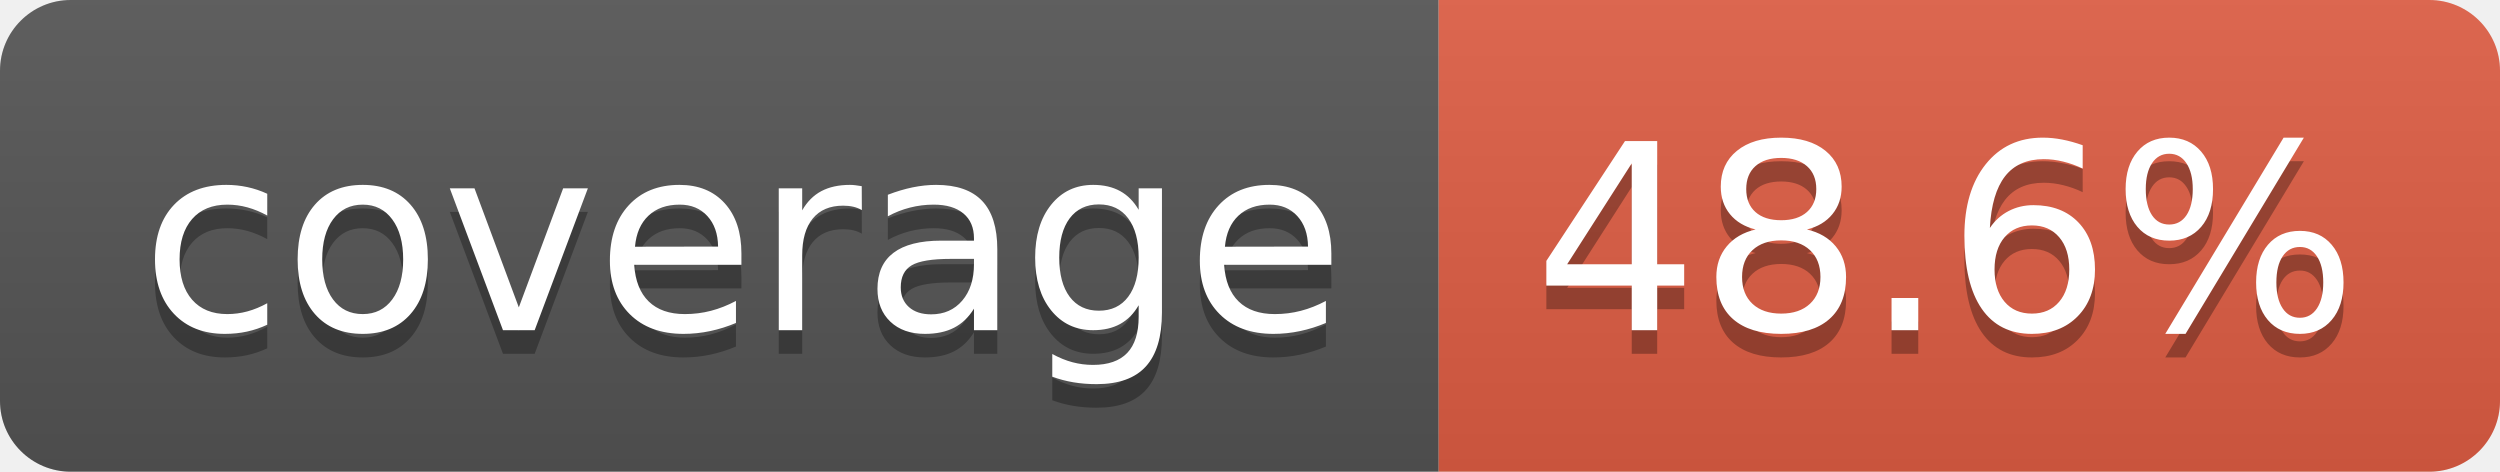
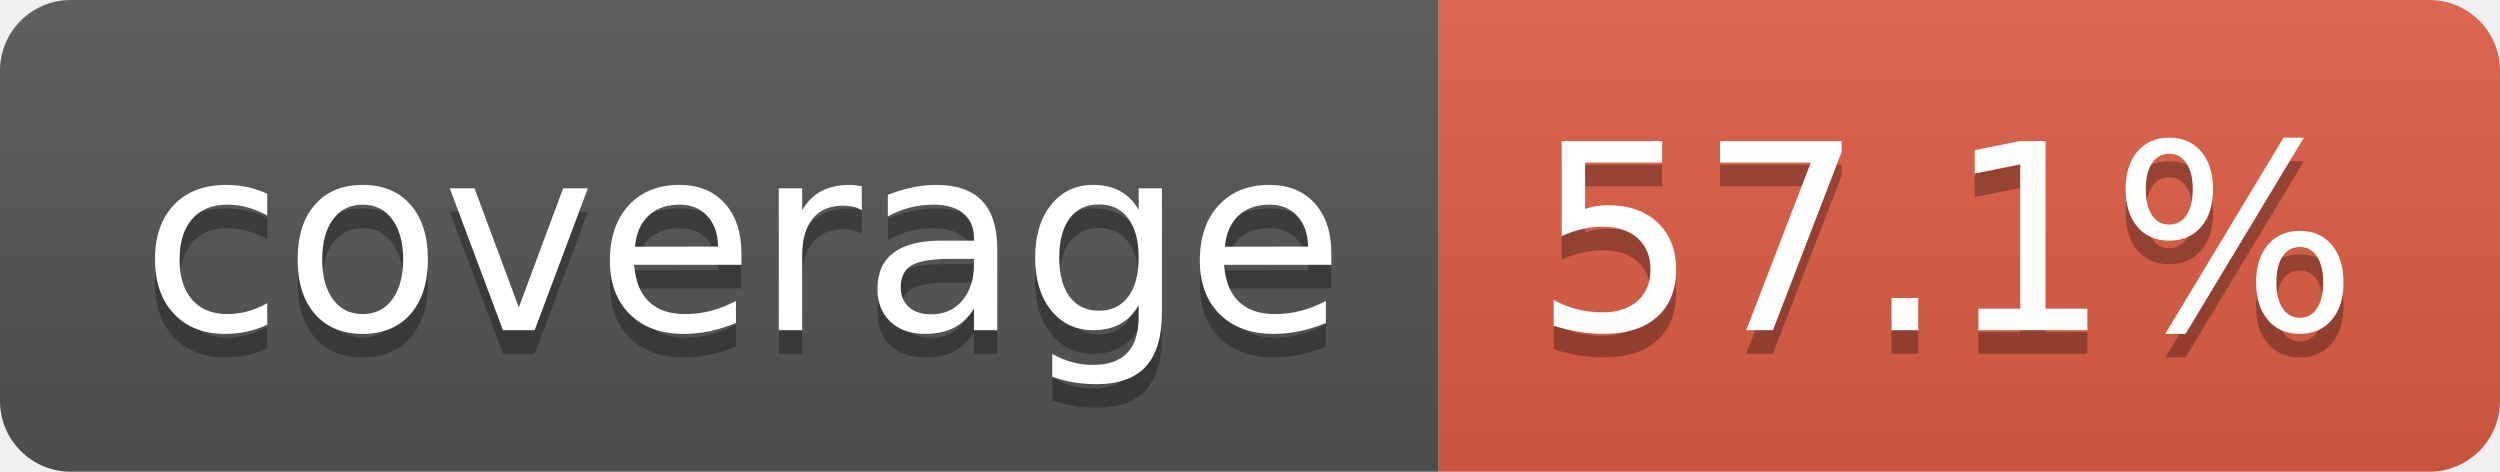
- <svg xmlns="http://www.w3.org/2000/svg" width="106" height="20" role="img" aria-label="coverage: 48.6%">
+ <svg xmlns="http://www.w3.org/2000/svg" width="106" height="20" role="img" aria-label="coverage: 57.1%">
  <linearGradient id="s" x2="0" y2="100%">
    <stop offset="0" stop-color="#bbb" stop-opacity=".1" />
    <stop offset="1" stop-opacity=".1" />
  </linearGradient>
  <clipPath id="r">
    <rect width="106" height="20" rx="3" fill="#fff" />
  </clipPath>
  <g clip-path="url(#r)">
    <rect width="61" height="20" fill="#555" />
    <rect x="61" width="45" height="20" fill="#e05d44" />
    <rect width="106" height="20" fill="url(#s)" />
  </g>
  <g fill="#fff" text-anchor="middle" font-family="Verdana,Geneva,DejaVu Sans,sans-serif" text-rendering="geometricPrecision" font-size="110">
    <text aria-hidden="true" x="315" y="150" fill="#010101" fill-opacity=".3" transform="scale(.1)" textLength="510">coverage</text>
    <text x="315" y="140" transform="scale(.1)" fill="#fff" textLength="510">coverage</text>
-     <text aria-hidden="true" x="825" y="150" fill="#010101" fill-opacity=".3" transform="scale(.1)" textLength="350">48.6%</text>
-     <text x="825" y="140" transform="scale(.1)" fill="#fff" textLength="350">48.6%</text>
+     <text aria-hidden="true" x="825" y="150" fill="#010101" fill-opacity=".3" transform="scale(.1)" textLength="350">57.1%</text>
+     <text x="825" y="140" transform="scale(.1)" fill="#fff" textLength="350">57.1%</text>
  </g>
</svg>
